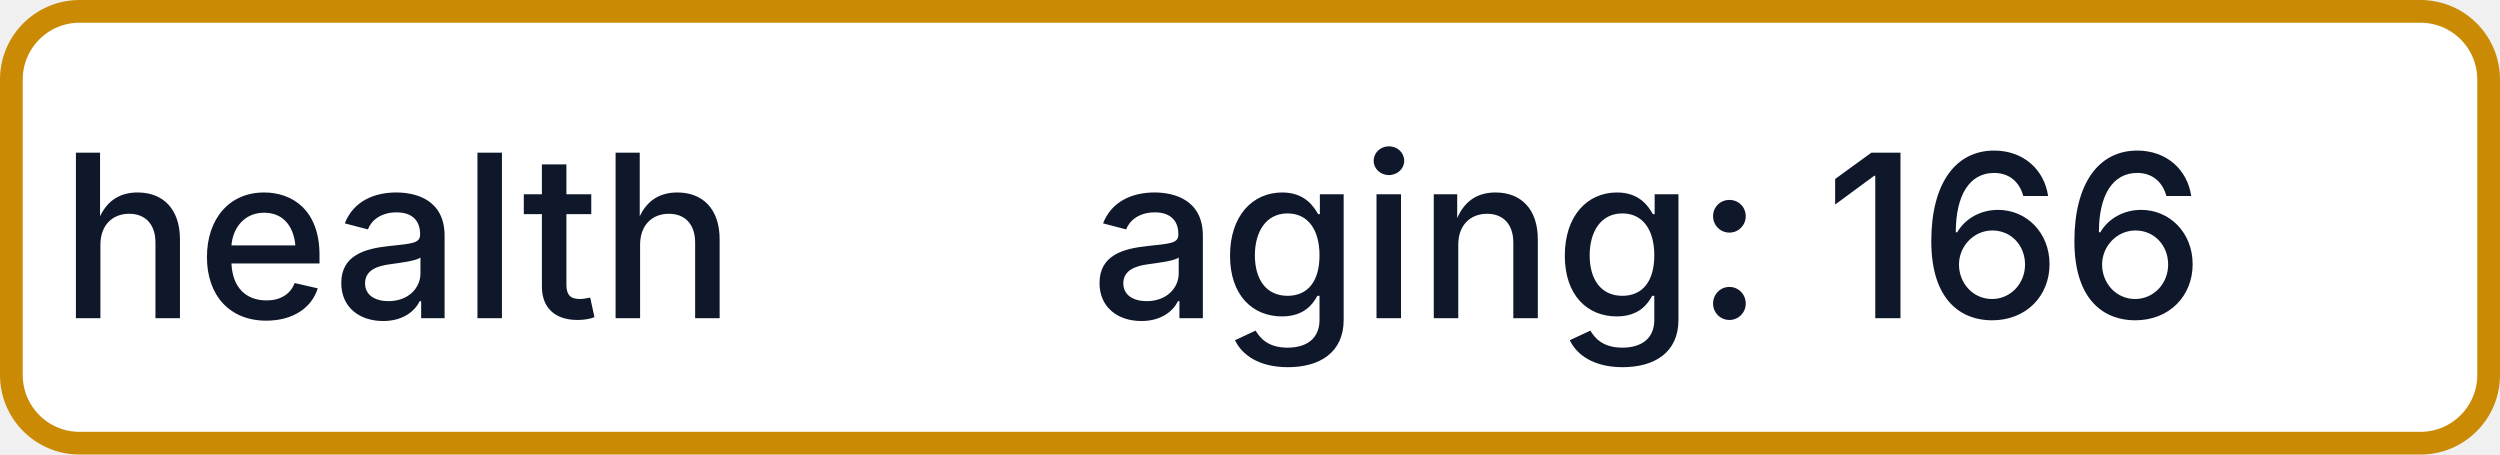
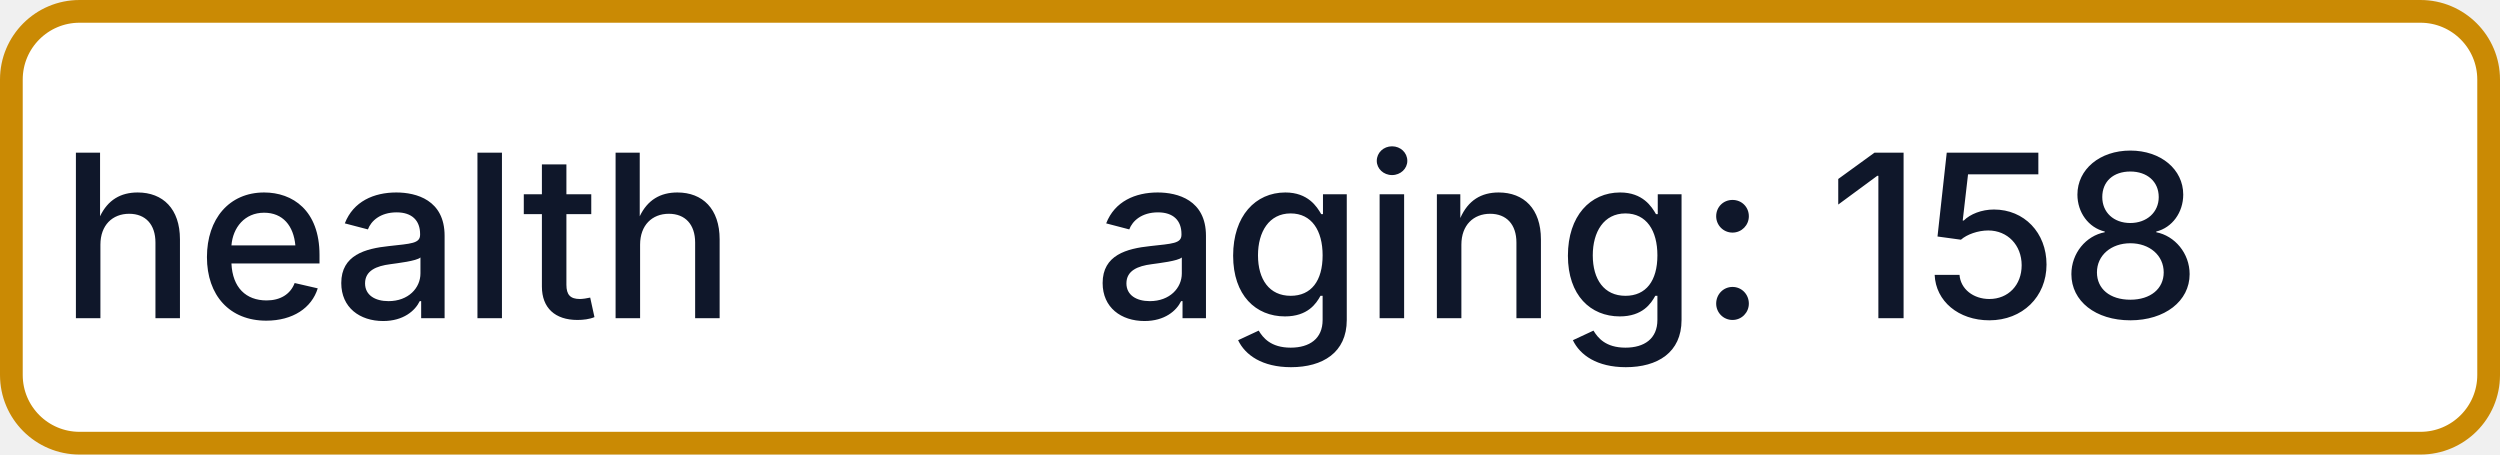
- <svg xmlns="http://www.w3.org/2000/svg" width="110" height="20" role="img" aria-label="health: aging: 166">
+ <svg xmlns="http://www.w3.org/2000/svg" width="110" height="20" role="img" aria-label="health: aging: 158">
  <rect x="0.5" y="0.5" width="109" height="19" rx="3" fill="#FFFFFF" stroke="#CA8A04" stroke-width="1" />
  <g fill="#0F172A" text-anchor="middle" font-family="-apple-system,BlinkMacSystemFont,Segoe UI,sans-serif" font-size="10" font-weight="500">
    <text x="17.5" y="14">health</text>
-     <text x="72.5" y="14" textLength="68" lengthAdjust="spacingAndGlyphs">aging: 166</text>
+     <text x="72.5" y="14" textLength="68" lengthAdjust="spacingAndGlyphs">aging: 158</text>
  </g>
</svg>
